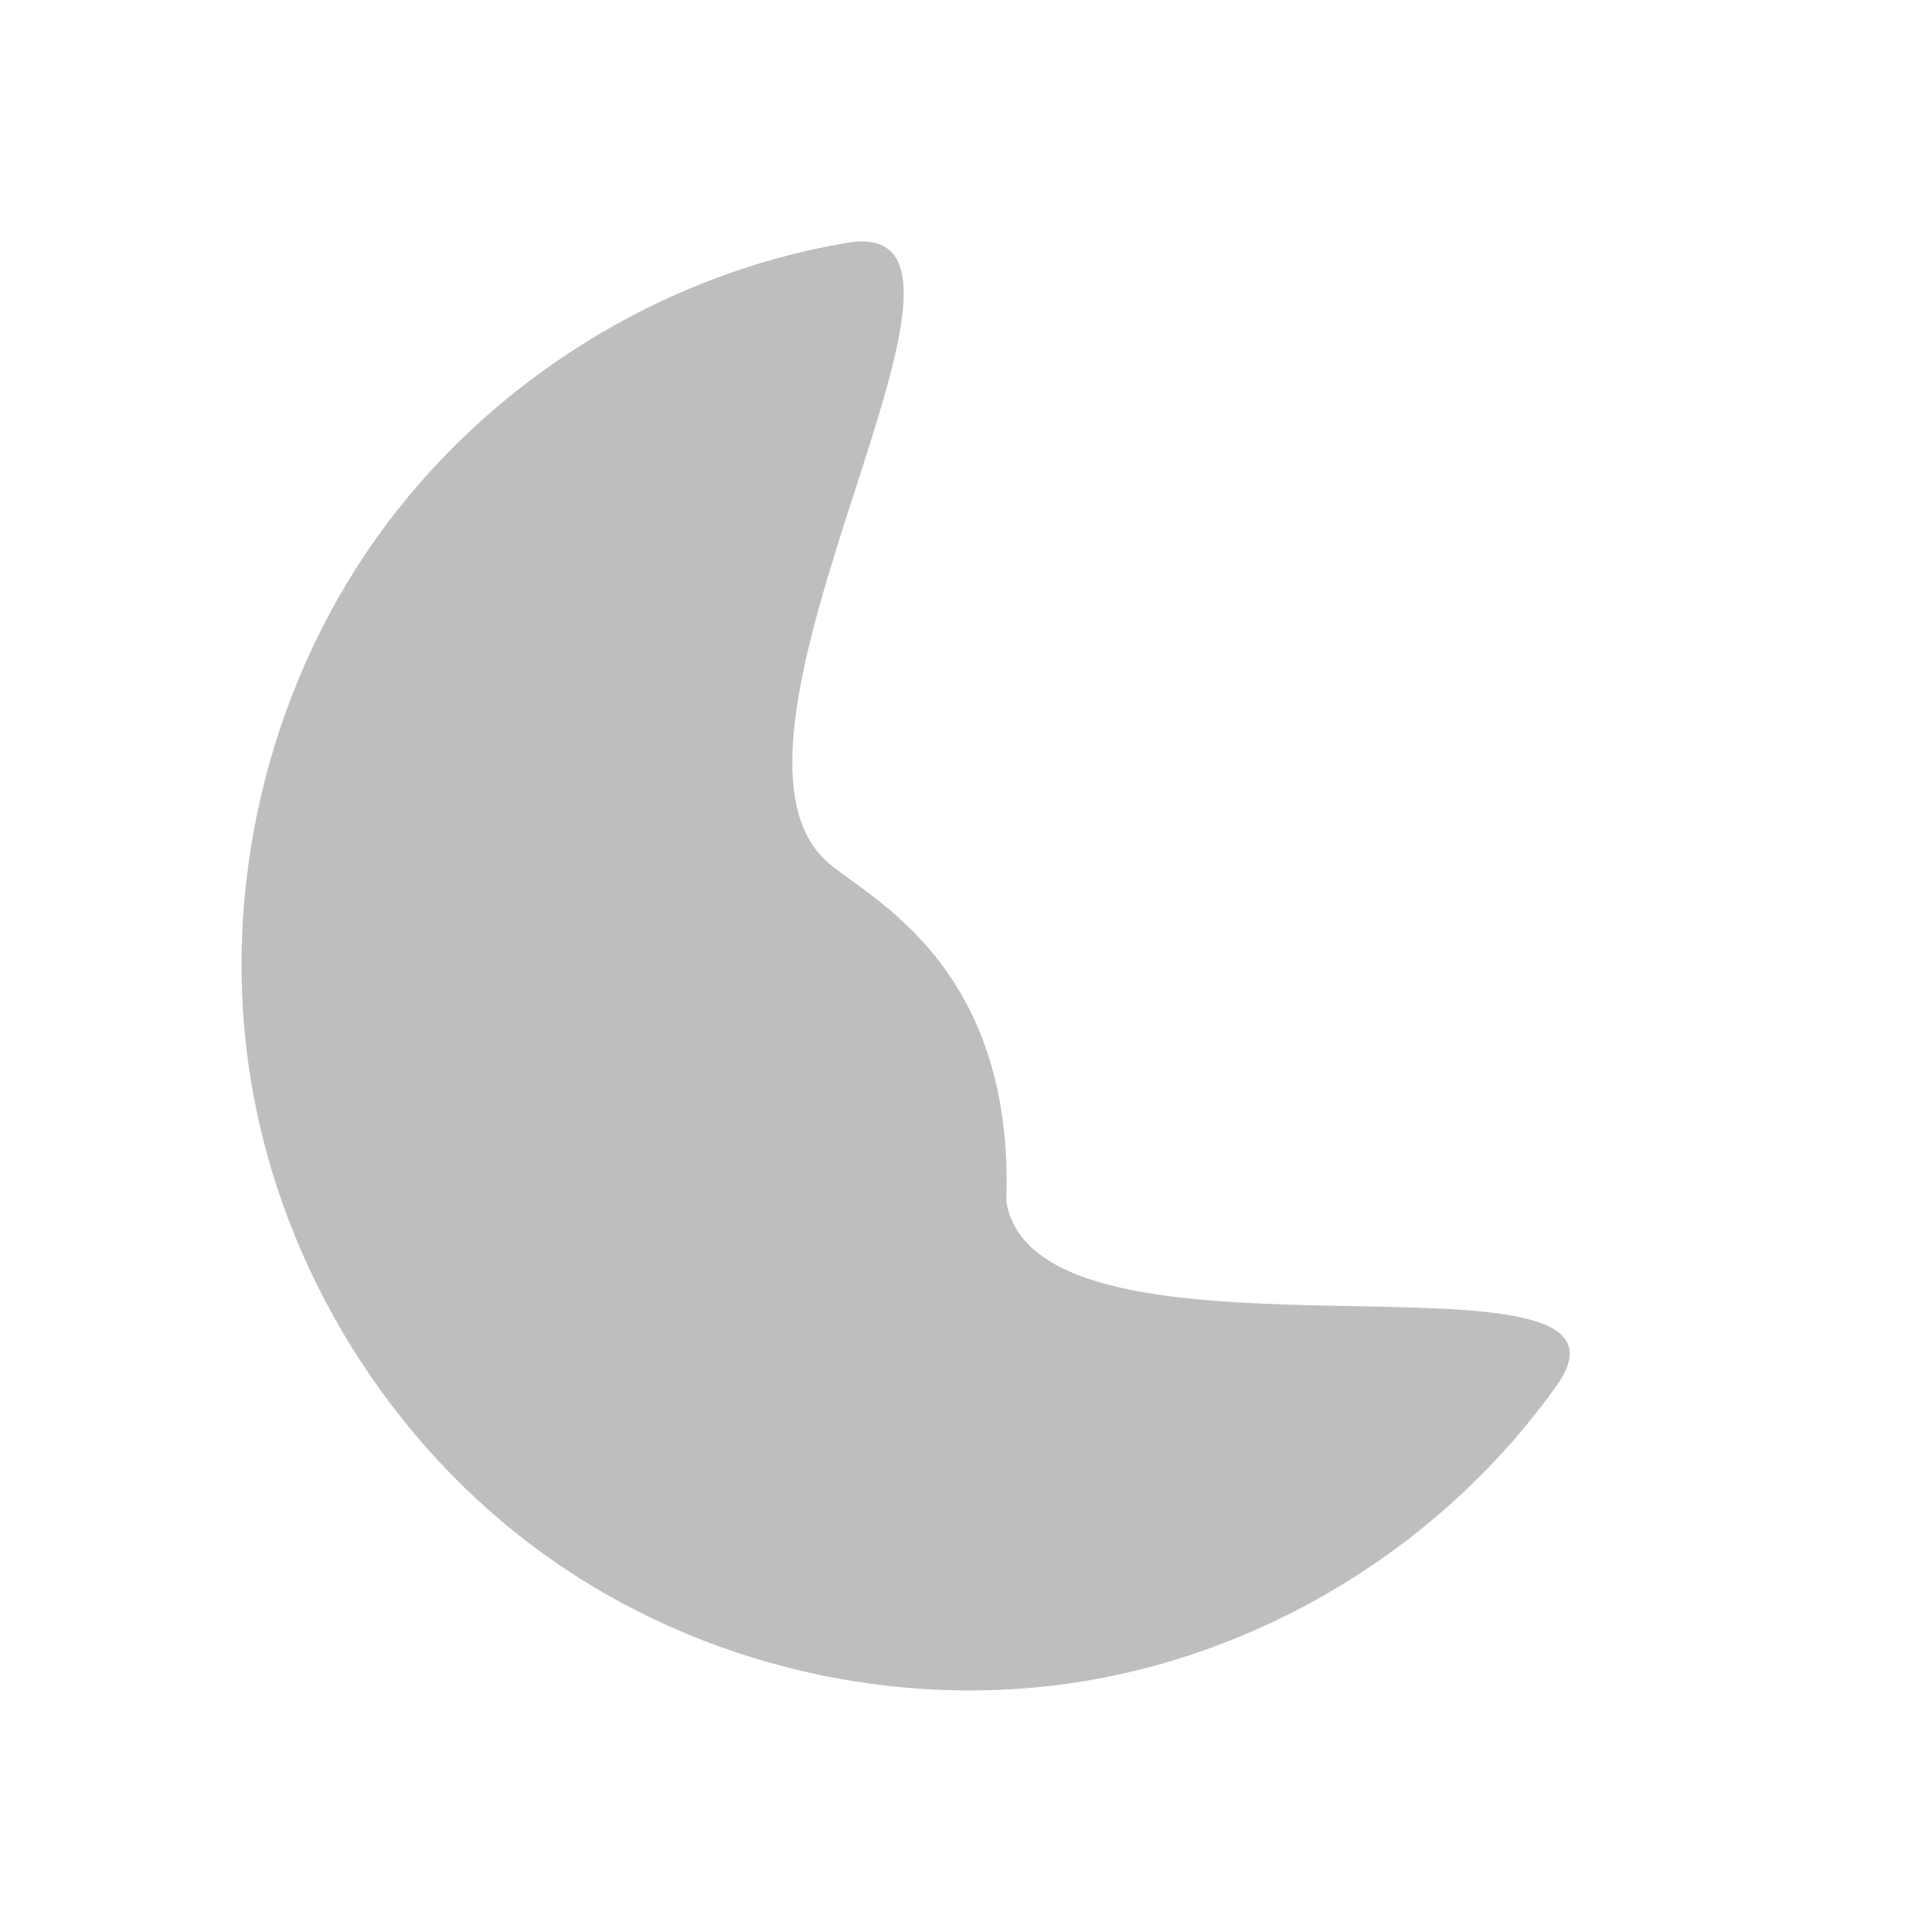
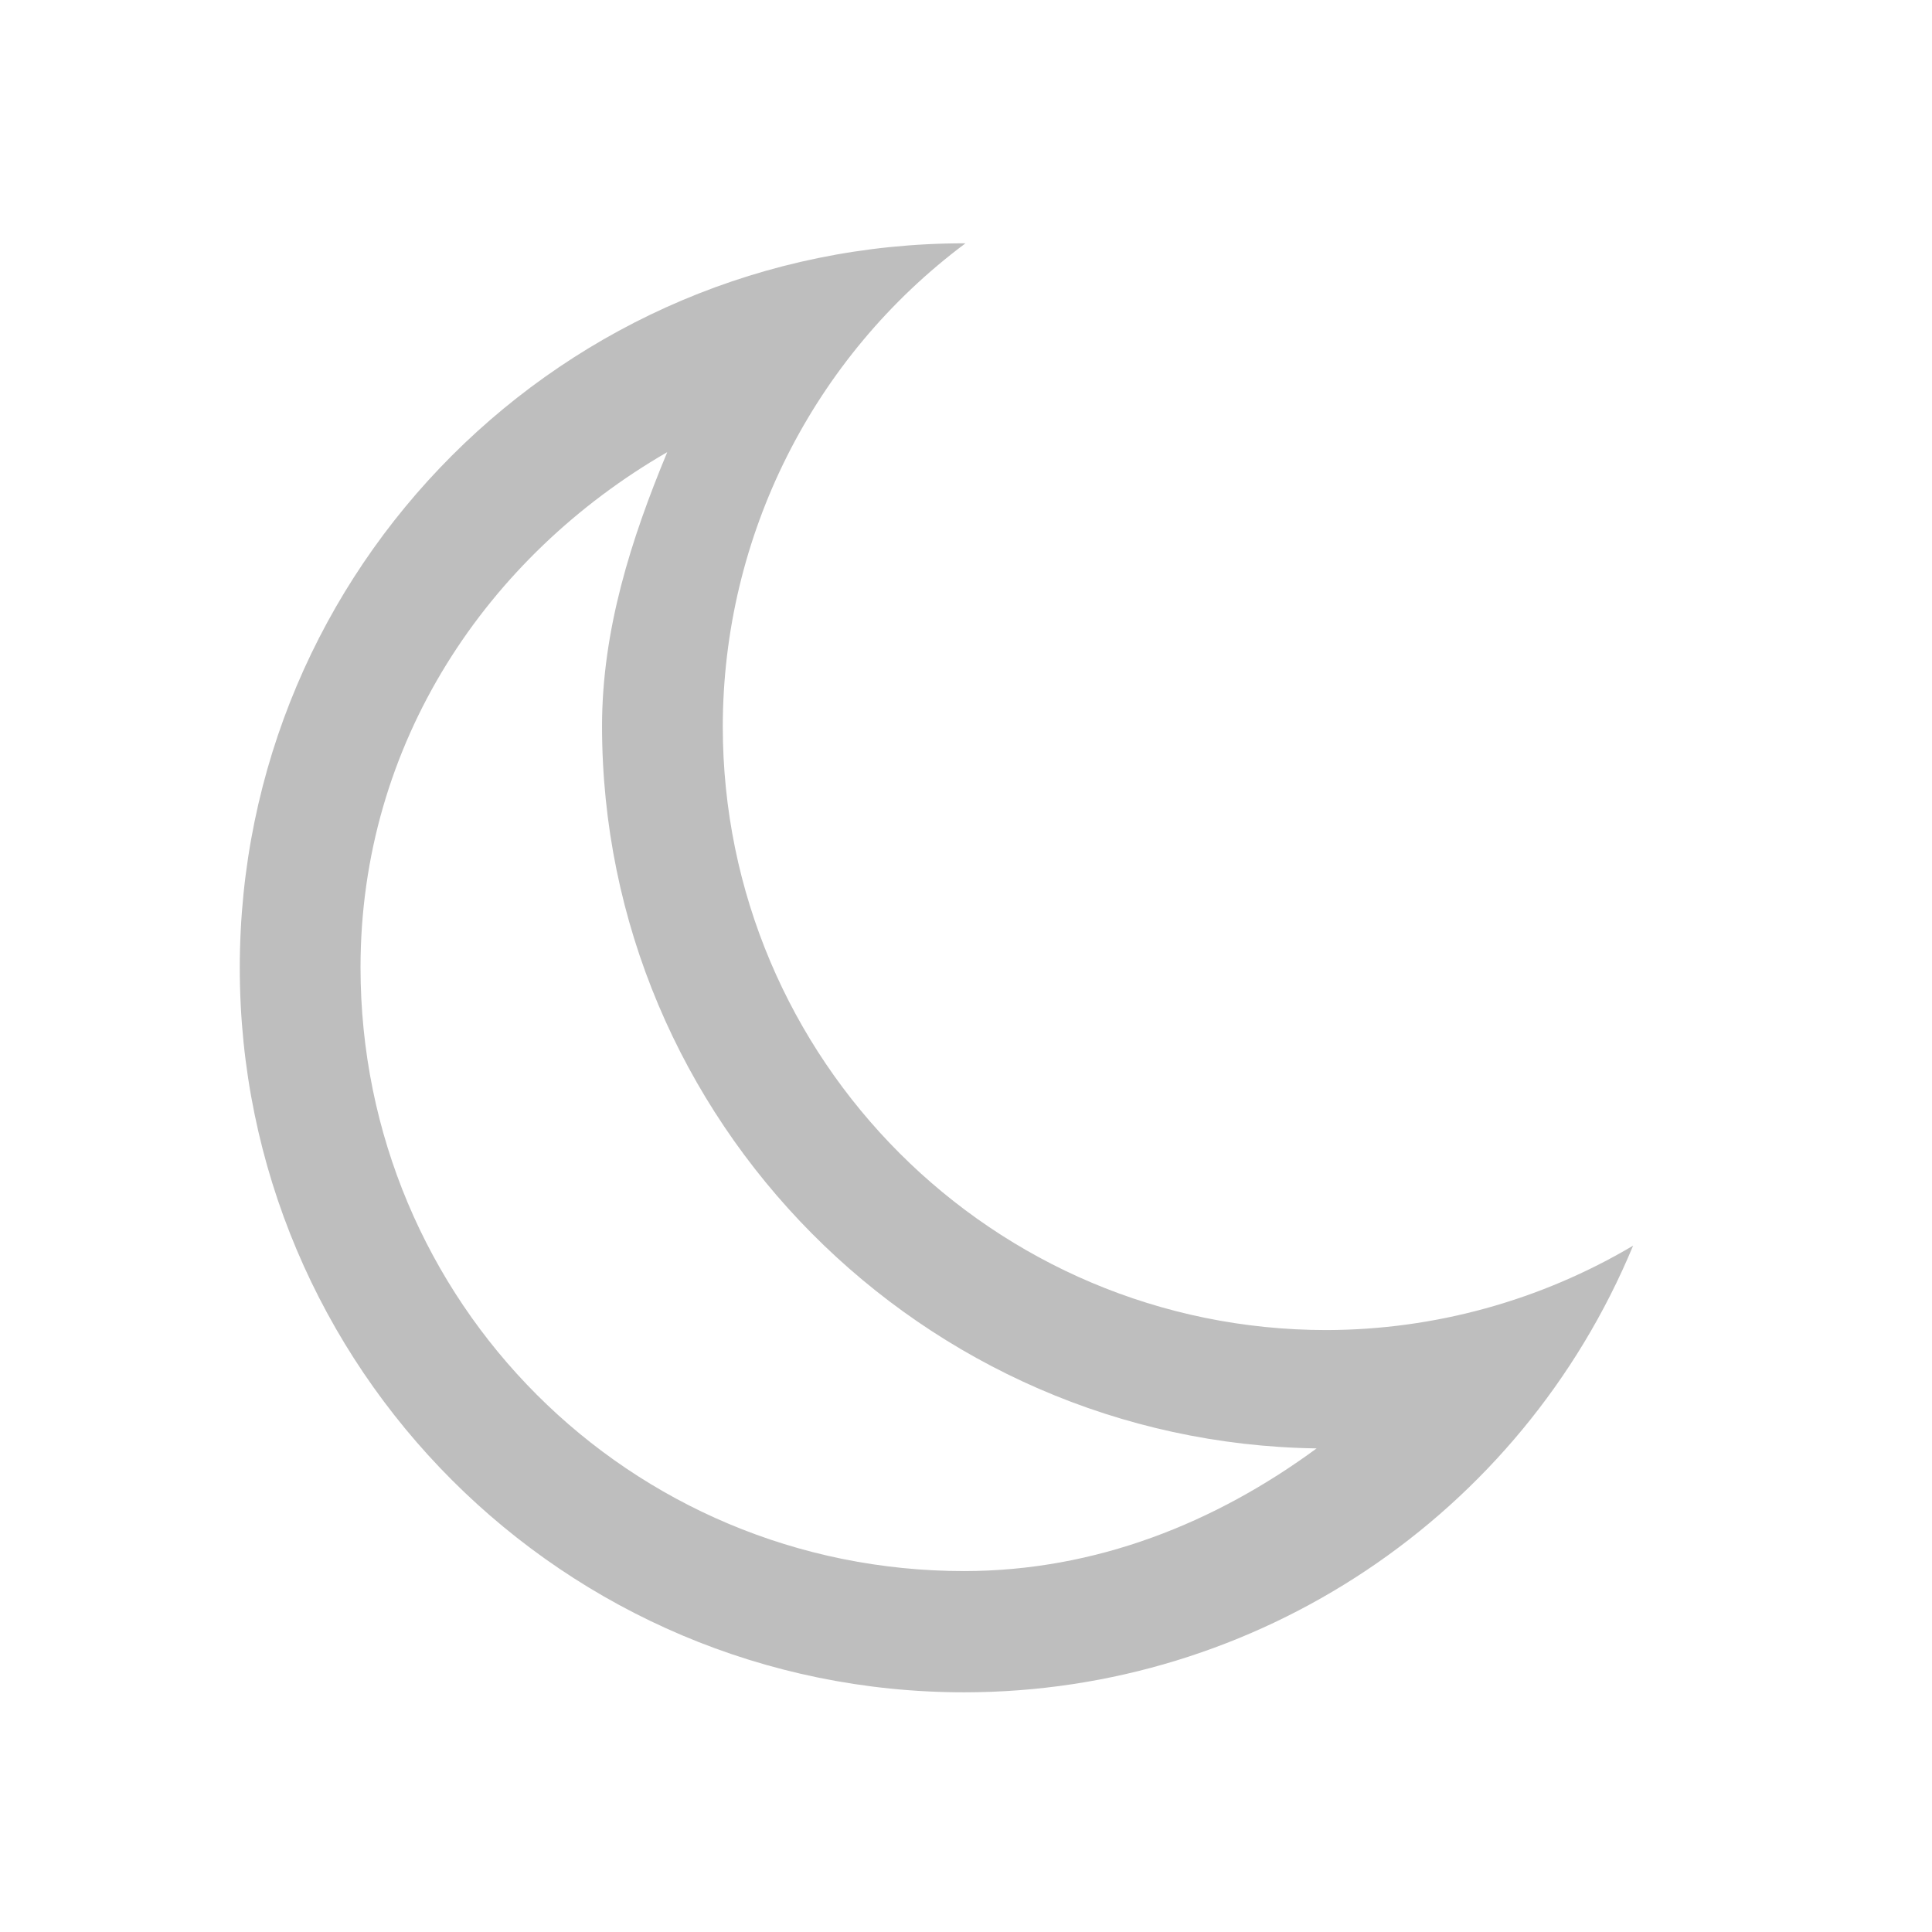
- <svg xmlns="http://www.w3.org/2000/svg" height="16" id="svg7384" version="1.1" width="16">
-   <defs id="defs7386">
-     <filter color-interpolation-filters="sRGB" id="filter7554">
-       <feBlend id="feBlend7556" in2="BackgroundImage" mode="darken" />
-     </filter>
-     <filter color-interpolation-filters="sRGB" id="filter7554-7">
-       <feBlend id="feBlend7556-6" in2="BackgroundImage" mode="darken" />
-     </filter>
+ <svg xmlns="http://www.w3.org/2000/svg" xmlns:ns1="http://www.openswatchbook.org/uri/2009/osb" width="16" viewBox="0 0 16 16" version="1.1" id="svg10132" height="16">
+   <defs id="defs10134">
+     <linearGradient ns1:paint="solid" id="linearGradient15250">
+       <stop style="stop-color:#ffffff;stop-opacity:1;" offset="0" id="stop15252" />
+     </linearGradient>
  </defs>
-   <g id="layer9" label="status" style="display:inline" transform="translate(-453.0002,482)">
-     <path d="m 461.334,-472.05 c 0.071,-1.964 -1.148,-2.515 -1.482,-2.811 -1.178,-1.047 1.714,-5.388 0.163,-5.128 -1.551,0.26 -2.986,1.161 -3.899,2.447 -0.913,1.286 -1.295,2.943 -1.036,4.502 0.259,1.559 1.155,3.001 2.435,3.919 1.28,0.918 2.928,1.301 4.479,1.041 1.551,-0.26 2.986,-1.161 3.899,-2.447 0.914,-1.286 -4.3,0.036 -4.559,-1.522 l 0,0 z" id="path2876-6-6-4" style="fill:#bebebe;fill-opacity:1;stroke:none;display:inline" />
+   <g transform="translate(-40.01426,-1020.347)" id="layer1">
+     <path style="color:#000000;clip-rule:nonzero;display:inline;overflow:visible;visibility:visible;opacity:1;isolation:auto;mix-blend-mode:normal;color-interpolation:sRGB;color-interpolation-filters:linearRGB;solid-color:#000000;solid-opacity:1;fill:#bebebe;fill-opacity:1;fill-rule:evenodd;stroke:none;stroke-width:2;stroke-linecap:round;stroke-linejoin:miter;stroke-miterlimit:4;stroke-dasharray:none;stroke-dashoffset:0;stroke-opacity:1;color-rendering:auto;image-rendering:auto;shape-rendering:auto;text-rendering:auto;enable-background:accumulate" id="path15304" d="m 48,1022.362 a 6,6 0 0 0 -6,6 6,6 0 0 0 6,6 6,6 0 0 0 5.539,-3.699 5,5 0 0 1 -2.539,0.699 5,5 0 0 1 -5,-5 5,5 0 0 1 2.01,-4 6,6 0 0 0 -0.01,0 z m -2.461,1.732 0,0 c -0.298,0.718 -0.538,1.467 -0.539,2.264 0,3.273 2.656,5.938 5.918,5.984 -0.84,0.617 -1.828,1.015 -2.918,1.016 -2.773,0 -5,-2.227 -5,-5 0,-1.857 1.046,-3.403 2.539,-4.266 z" />
  </g>
-   <g id="layer10" style="display:inline" transform="translate(-453.0002,482)" />
-   <g id="layer13" style="display:inline" transform="translate(-453.0002,482)" />
-   <g id="layer14" transform="translate(-453.0002,482)" />
-   <g id="layer15" style="display:inline" transform="translate(-453.0002,482)" />
-   <g id="g71291" style="display:inline" transform="translate(-453.0002,482)" />
-   <g id="layer12" style="display:inline" transform="translate(-453.0002,482)" />
</svg>
